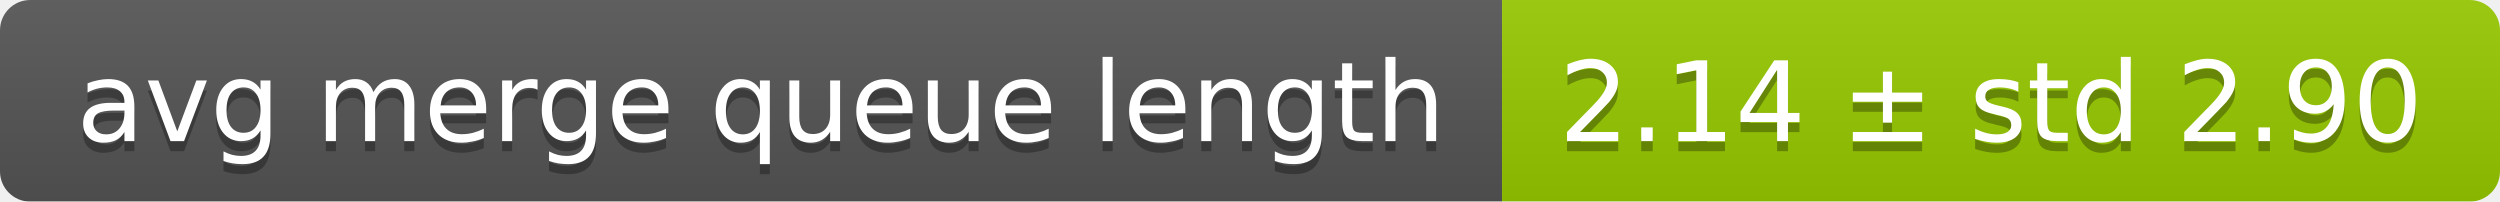
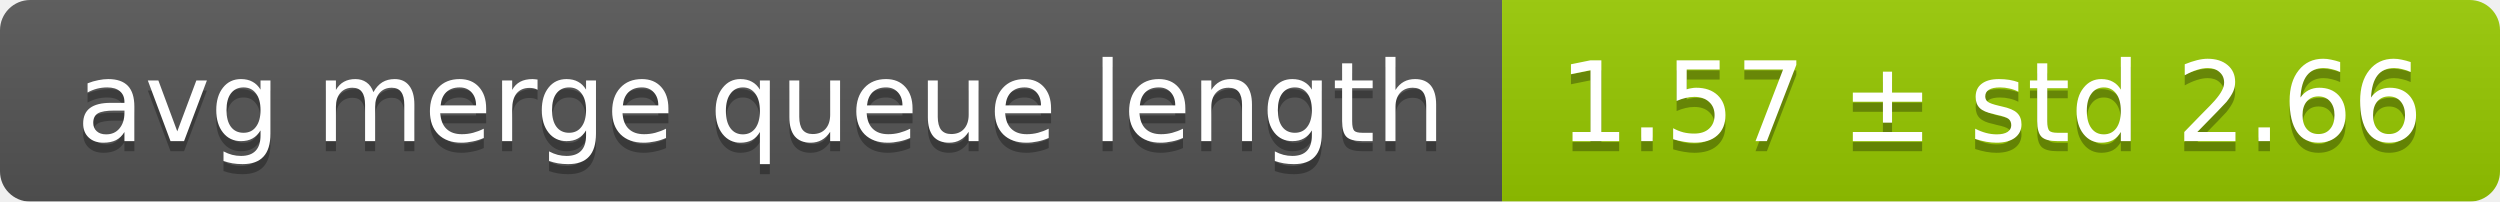
<svg xmlns="http://www.w3.org/2000/svg" width="248" height="20">
  <linearGradient id="smooth" x2="0" y2="100%">
    <stop offset="0" stop-color="#bbb" stop-opacity=".1" />
    <stop offset="1" stop-opacity=".1" />
  </linearGradient>
  <mask id="round">
    <rect width="248" height="20" rx="3" fill="#fff" />
  </mask>
  <g mask="url(#round)">
    <rect width="149" height="20" fill="#555" />
    <rect x="149" width="99" height="20" fill="#97ca00" />
    <rect width="248" height="20" fill="url(#smooth)" />
  </g>
  <g fill="#fff" text-anchor="middle" font-family="DejaVu Sans,Verdana,Geneva,sans-serif" font-size="11">
    <text x="75.5" y="15" fill="#010101" fill-opacity=".3">avg merge queue length</text>
    <text x="75.5" y="14">avg merge queue length</text>
-     <text x="197.5" y="15" fill="#010101" fill-opacity=".3">2.14 ± std 2.90</text>
-     <text x="197.5" y="14">2.14 ± std 2.90</text>
+     <text x="197.5" y="15" fill="#010101" fill-opacity=".3">1.57 ± std 2.66</text>
+     <text x="197.5" y="14">1.57 ± std 2.66</text>
  </g>
</svg>
